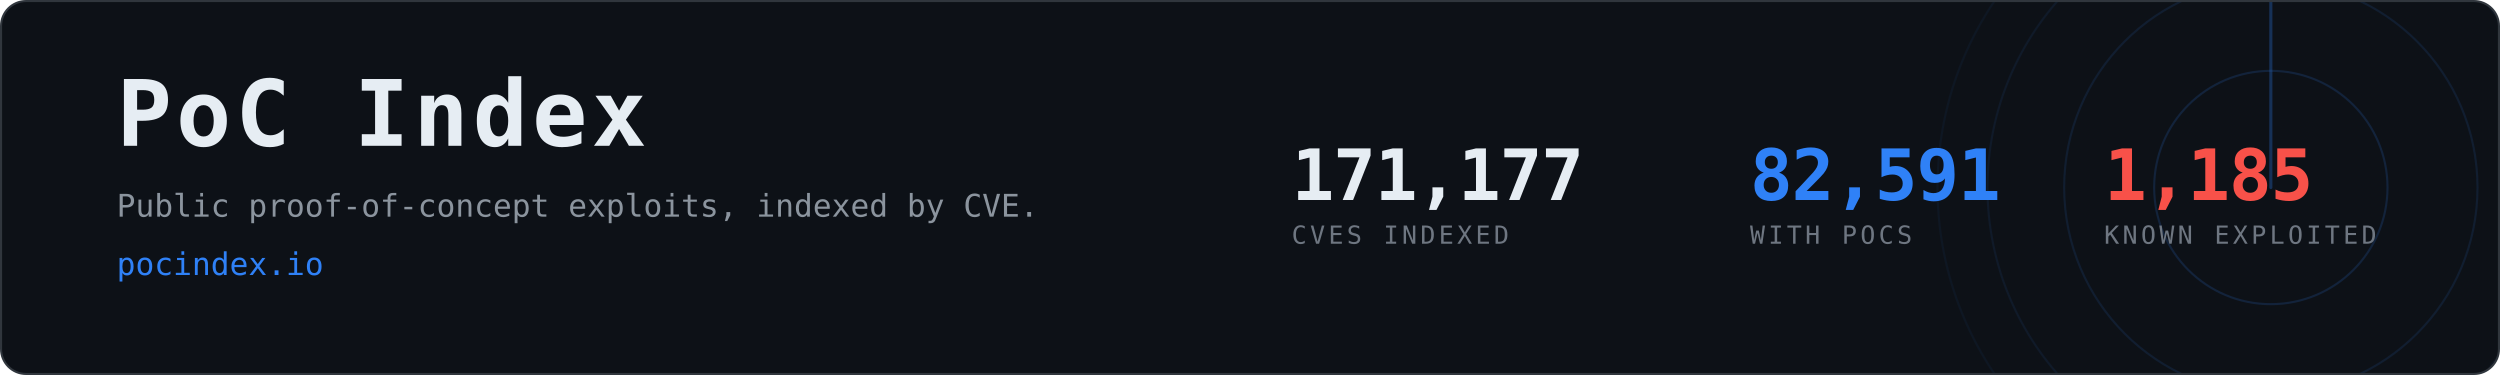
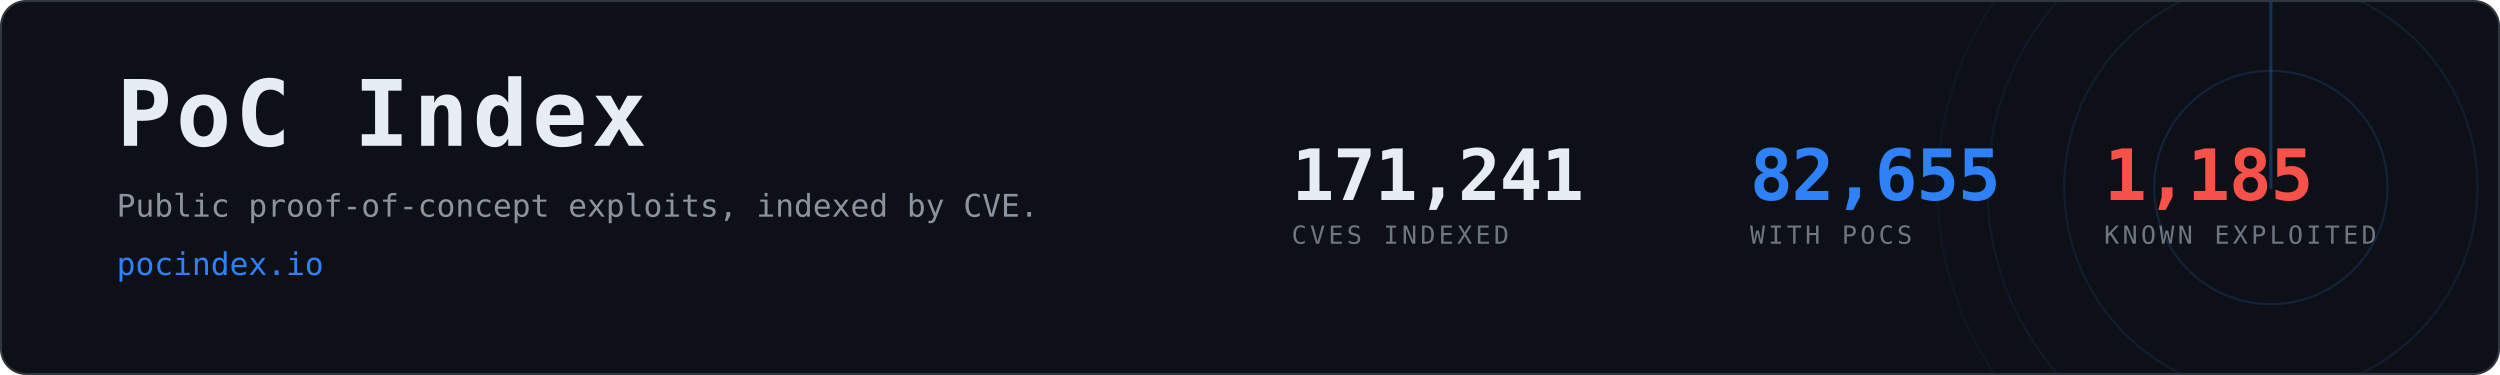
- <svg xmlns="http://www.w3.org/2000/svg" width="1200" height="180" viewBox="0 0 1200 180" role="img" aria-label="PoC Index, 82,591 CVEs with public proof-of-concept exploits">
+ <svg xmlns="http://www.w3.org/2000/svg" width="1200" height="180" viewBox="0 0 1200 180" role="img" aria-label="PoC Index, 82,655 CVEs with public proof-of-concept exploits">
  <clipPath id="card">
    <rect x="1" y="1" width="1198" height="178" rx="12" />
  </clipPath>
  <rect x="0.5" y="0.5" width="1199" height="179" rx="12" fill="#0d1117" stroke="#30363d" />
  <g clip-path="url(#card)" opacity="0.6">
    <g>
      <circle cx="1090" cy="90" r="56.0" fill="none" stroke="#2f81f7" stroke-width="1" opacity="0.270" />
      <circle cx="1090" cy="90" r="99.2" fill="none" stroke="#2f81f7" stroke-width="1" opacity="0.195" />
      <circle cx="1090" cy="90" r="136.0" fill="none" stroke="#2f81f7" stroke-width="1" opacity="0.135" />
      <circle cx="1090" cy="90" r="160.0" fill="none" stroke="#2f81f7" stroke-width="1" opacity="0.090" />
      <line x1="1090" y1="90" x2="1090" y2="-70.0" stroke="#2f81f7" stroke-width="1.5" stroke-linecap="round" opacity="0.480">
        <animateTransform attributeName="transform" type="rotate" from="0 1090 90" to="360 1090 90" dur="8s" repeatCount="indefinite" />
      </line>
    </g>
  </g>
  <text x="56" y="70" font-family="ui-monospace,SFMono-Regular,Menlo,Consolas,monospace" font-size="44" font-weight="700" fill="#e6edf3" letter-spacing="2">PoC Index</text>
  <text x="56" y="104" font-family="ui-monospace,SFMono-Regular,Menlo,Consolas,monospace" font-size="15" fill="#8b949e">
    Public proof-of-concept exploits, indexed by CVE.</text>
  <text x="56" y="132" font-family="ui-monospace,SFMono-Regular,Menlo,Consolas,monospace" font-size="15" fill="#2f81f7">pocindex.io</text>
-   <text x="620" y="96" font-family="ui-monospace,SFMono-Regular,Menlo,Consolas,monospace" font-size="34" font-weight="700" fill="#e6edf3" letter-spacing="-0.5">171,177</text>
+   <text x="620" y="96" font-family="ui-monospace,SFMono-Regular,Menlo,Consolas,monospace" font-size="34" font-weight="700" fill="#e6edf3" letter-spacing="-0.5">171,241</text>
  <text x="620" y="117" font-family="ui-monospace,SFMono-Regular,Menlo,Consolas,monospace" font-size="12" fill="#6e7681" letter-spacing="1.6">CVES INDEXED</text>
-   <text x="840" y="96" font-family="ui-monospace,SFMono-Regular,Menlo,Consolas,monospace" font-size="34" font-weight="700" fill="#2f81f7" letter-spacing="-0.5">82,591</text>
+   <text x="840" y="96" font-family="ui-monospace,SFMono-Regular,Menlo,Consolas,monospace" font-size="34" font-weight="700" fill="#2f81f7" letter-spacing="-0.5">82,655</text>
  <text x="840" y="117" font-family="ui-monospace,SFMono-Regular,Menlo,Consolas,monospace" font-size="12" fill="#6e7681" letter-spacing="1.6">WITH POCS</text>
  <text x="1010" y="96" font-family="ui-monospace,SFMono-Regular,Menlo,Consolas,monospace" font-size="34" font-weight="700" fill="#f85149" letter-spacing="-0.5">1,185</text>
  <text x="1010" y="117" font-family="ui-monospace,SFMono-Regular,Menlo,Consolas,monospace" font-size="12" fill="#6e7681" letter-spacing="1.6">KNOWN EXPLOITED</text>
</svg>
